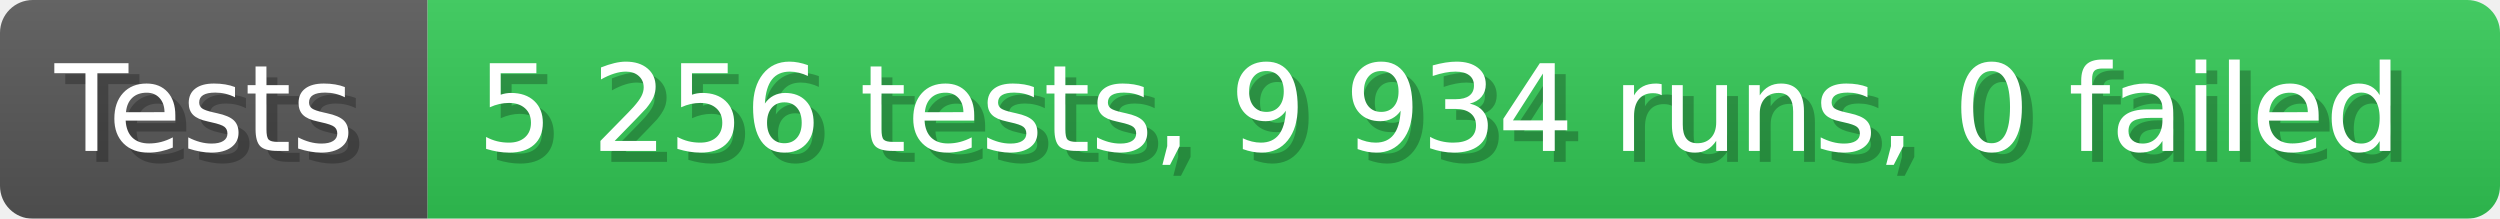
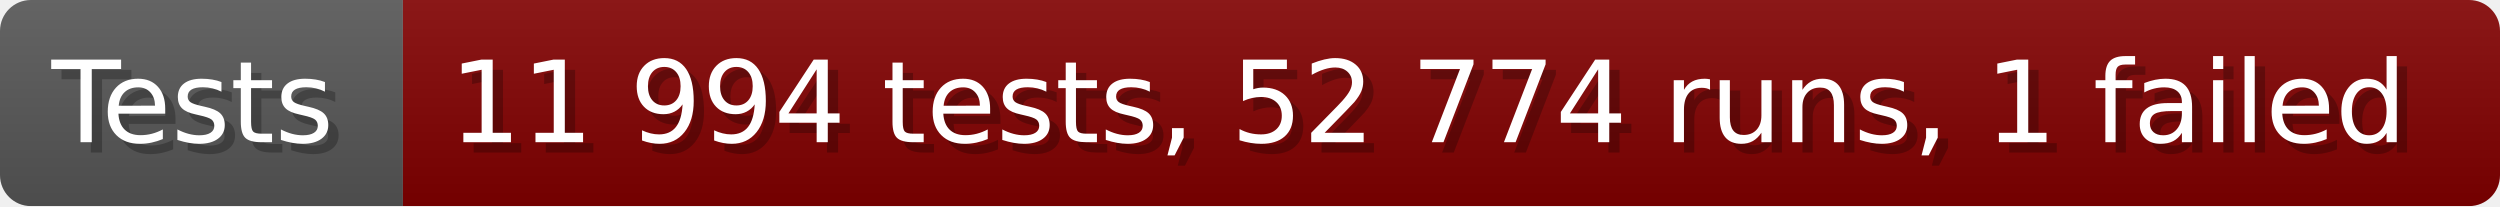
- <svg xmlns="http://www.w3.org/2000/svg" width="228.6" height="20" viewBox="0 0 2286 200" role="img" aria-label="Tests: 5 256 tests, 9 934 runs, 0 failed">
+ <svg xmlns="http://www.w3.org/2000/svg" width="242.6" height="20" viewBox="0 0 2426 200" role="img" aria-label="Tests: 11 994 tests, 52 774 runs, 1 failed">
  <linearGradient id="a" x2="0" y2="100%">
    <stop offset="0" stop-opacity=".1" stop-color="#EEE" />
    <stop offset="1" stop-opacity=".1" />
  </linearGradient>
  <mask id="m">
-     <rect width="2286" height="200" rx="30" fill="#FFF" />
+     <rect width="2426" height="200" rx="30" fill="#FFF" />
  </mask>
  <g mask="url(#m)">
    <rect width="391" height="200" fill="#555" />
-     <rect width="1895" height="200" fill="#31c653" x="391" />
-     <rect width="2286" height="200" fill="url(#a)" />
+     <rect width="2035" height="200" fill="#800000" x="391" />
+     <rect width="2426" height="200" fill="url(#a)" />
  </g>
  <g aria-hidden="true" fill="#fff" text-anchor="start" font-family="Verdana,DejaVu Sans,sans-serif" font-size="110">
    <text x="60" y="148" textLength="291" fill="#000" opacity="0.25">Tests</text>
    <text x="50" y="138" textLength="291">Tests</text>
-     <text x="446" y="148" textLength="1795" fill="#000" opacity="0.25">5 256 tests, 9 934 runs, 0 failed</text>
-     <text x="436" y="138" textLength="1795">5 256 tests, 9 934 runs, 0 failed</text>
+     <text x="446" y="148" textLength="1935" fill="#000" opacity="0.25">11 994 tests, 52 774 runs, 1 failed</text>
+     <text x="436" y="138" textLength="1935">11 994 tests, 52 774 runs, 1 failed</text>
  </g>
</svg>
